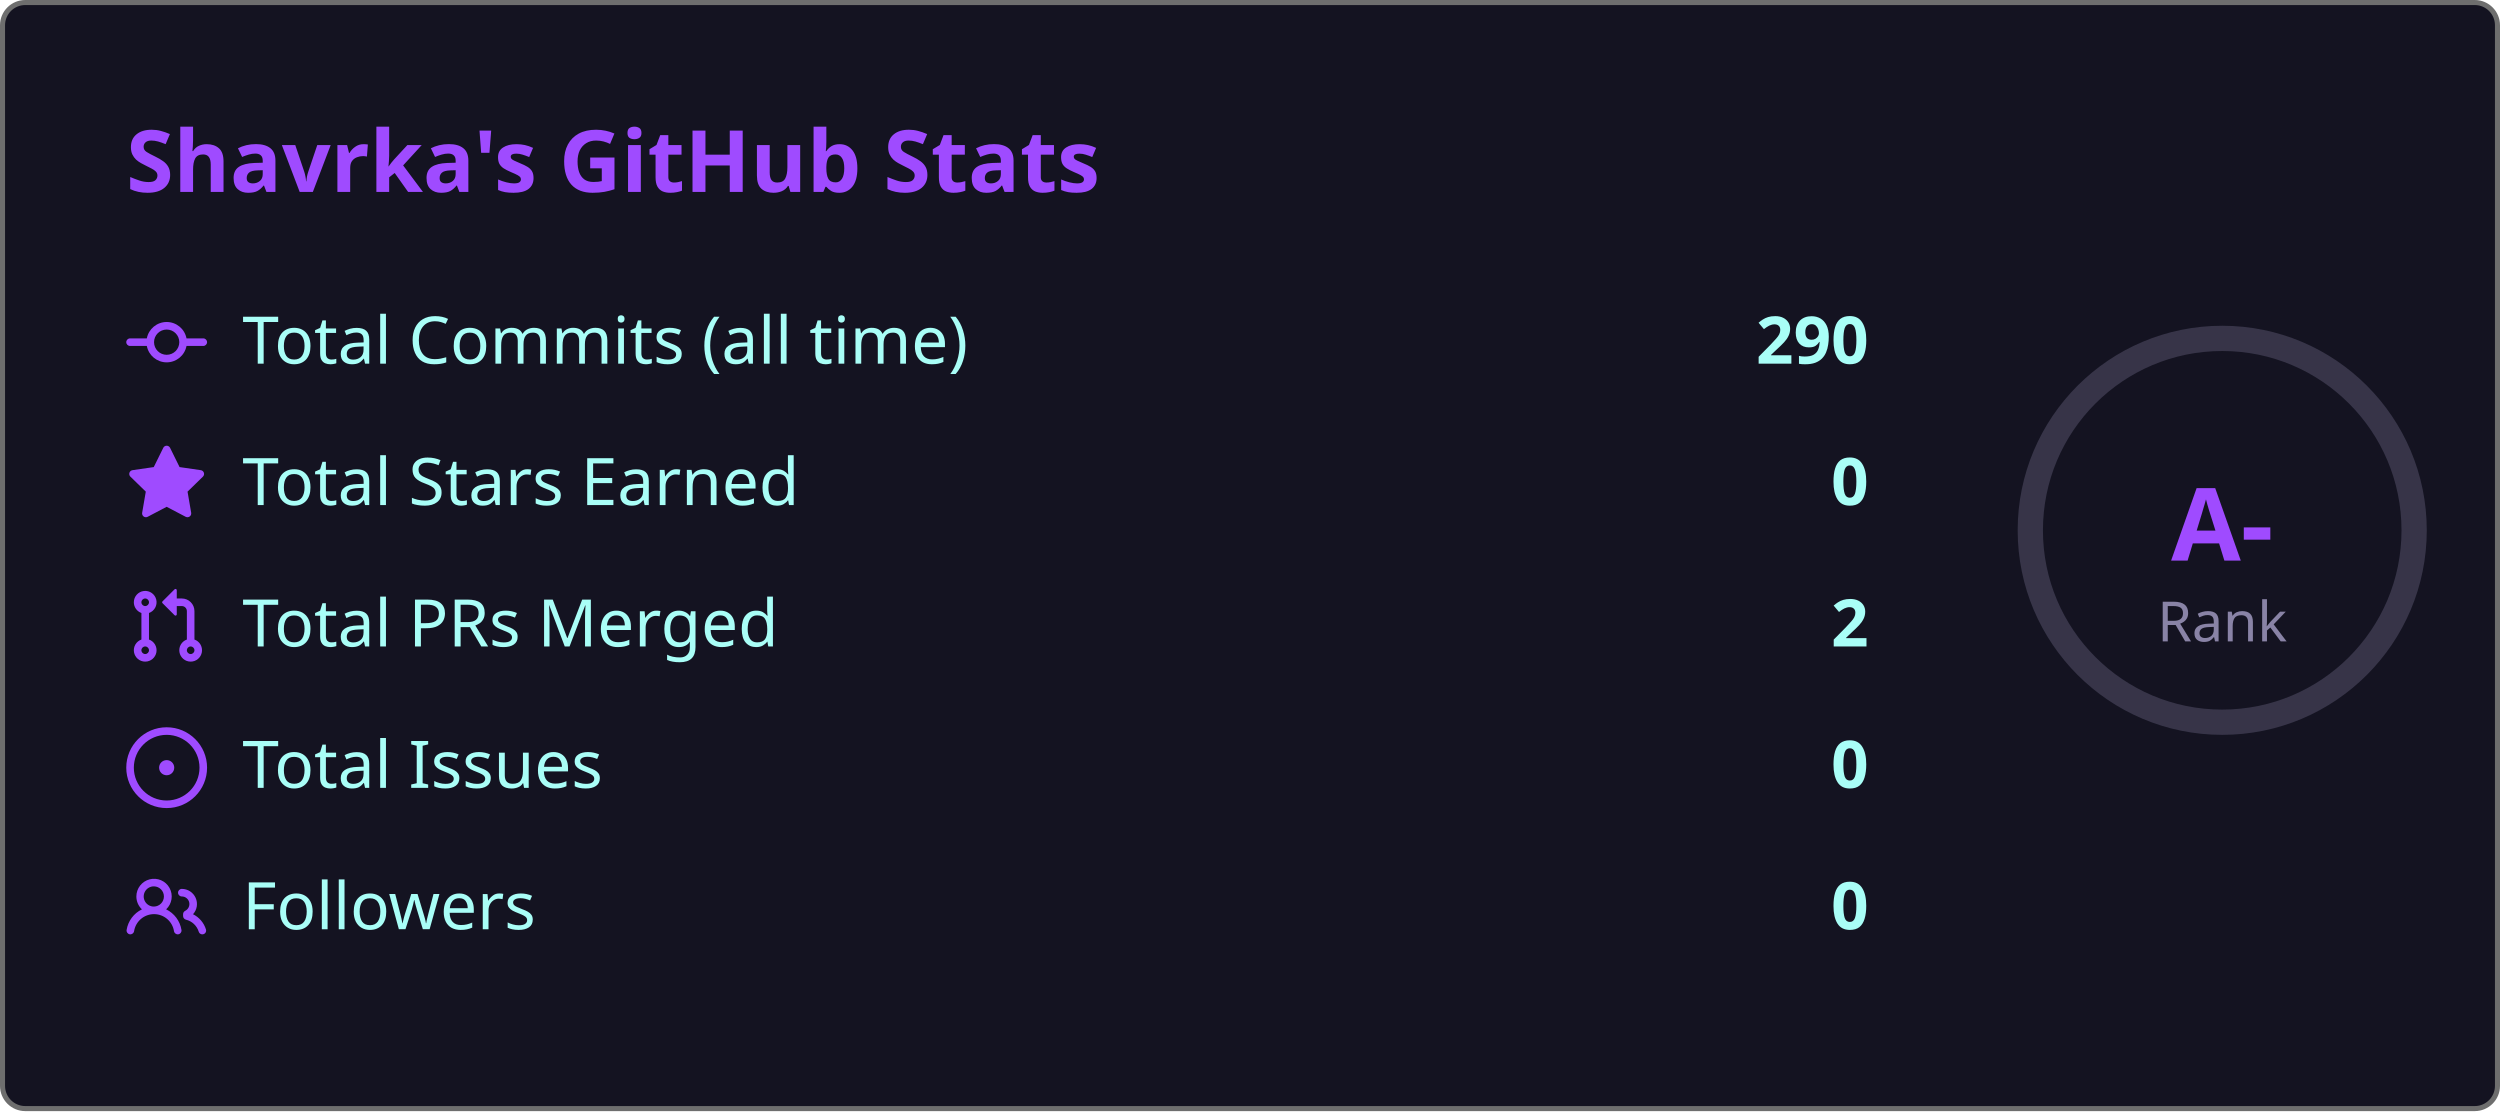
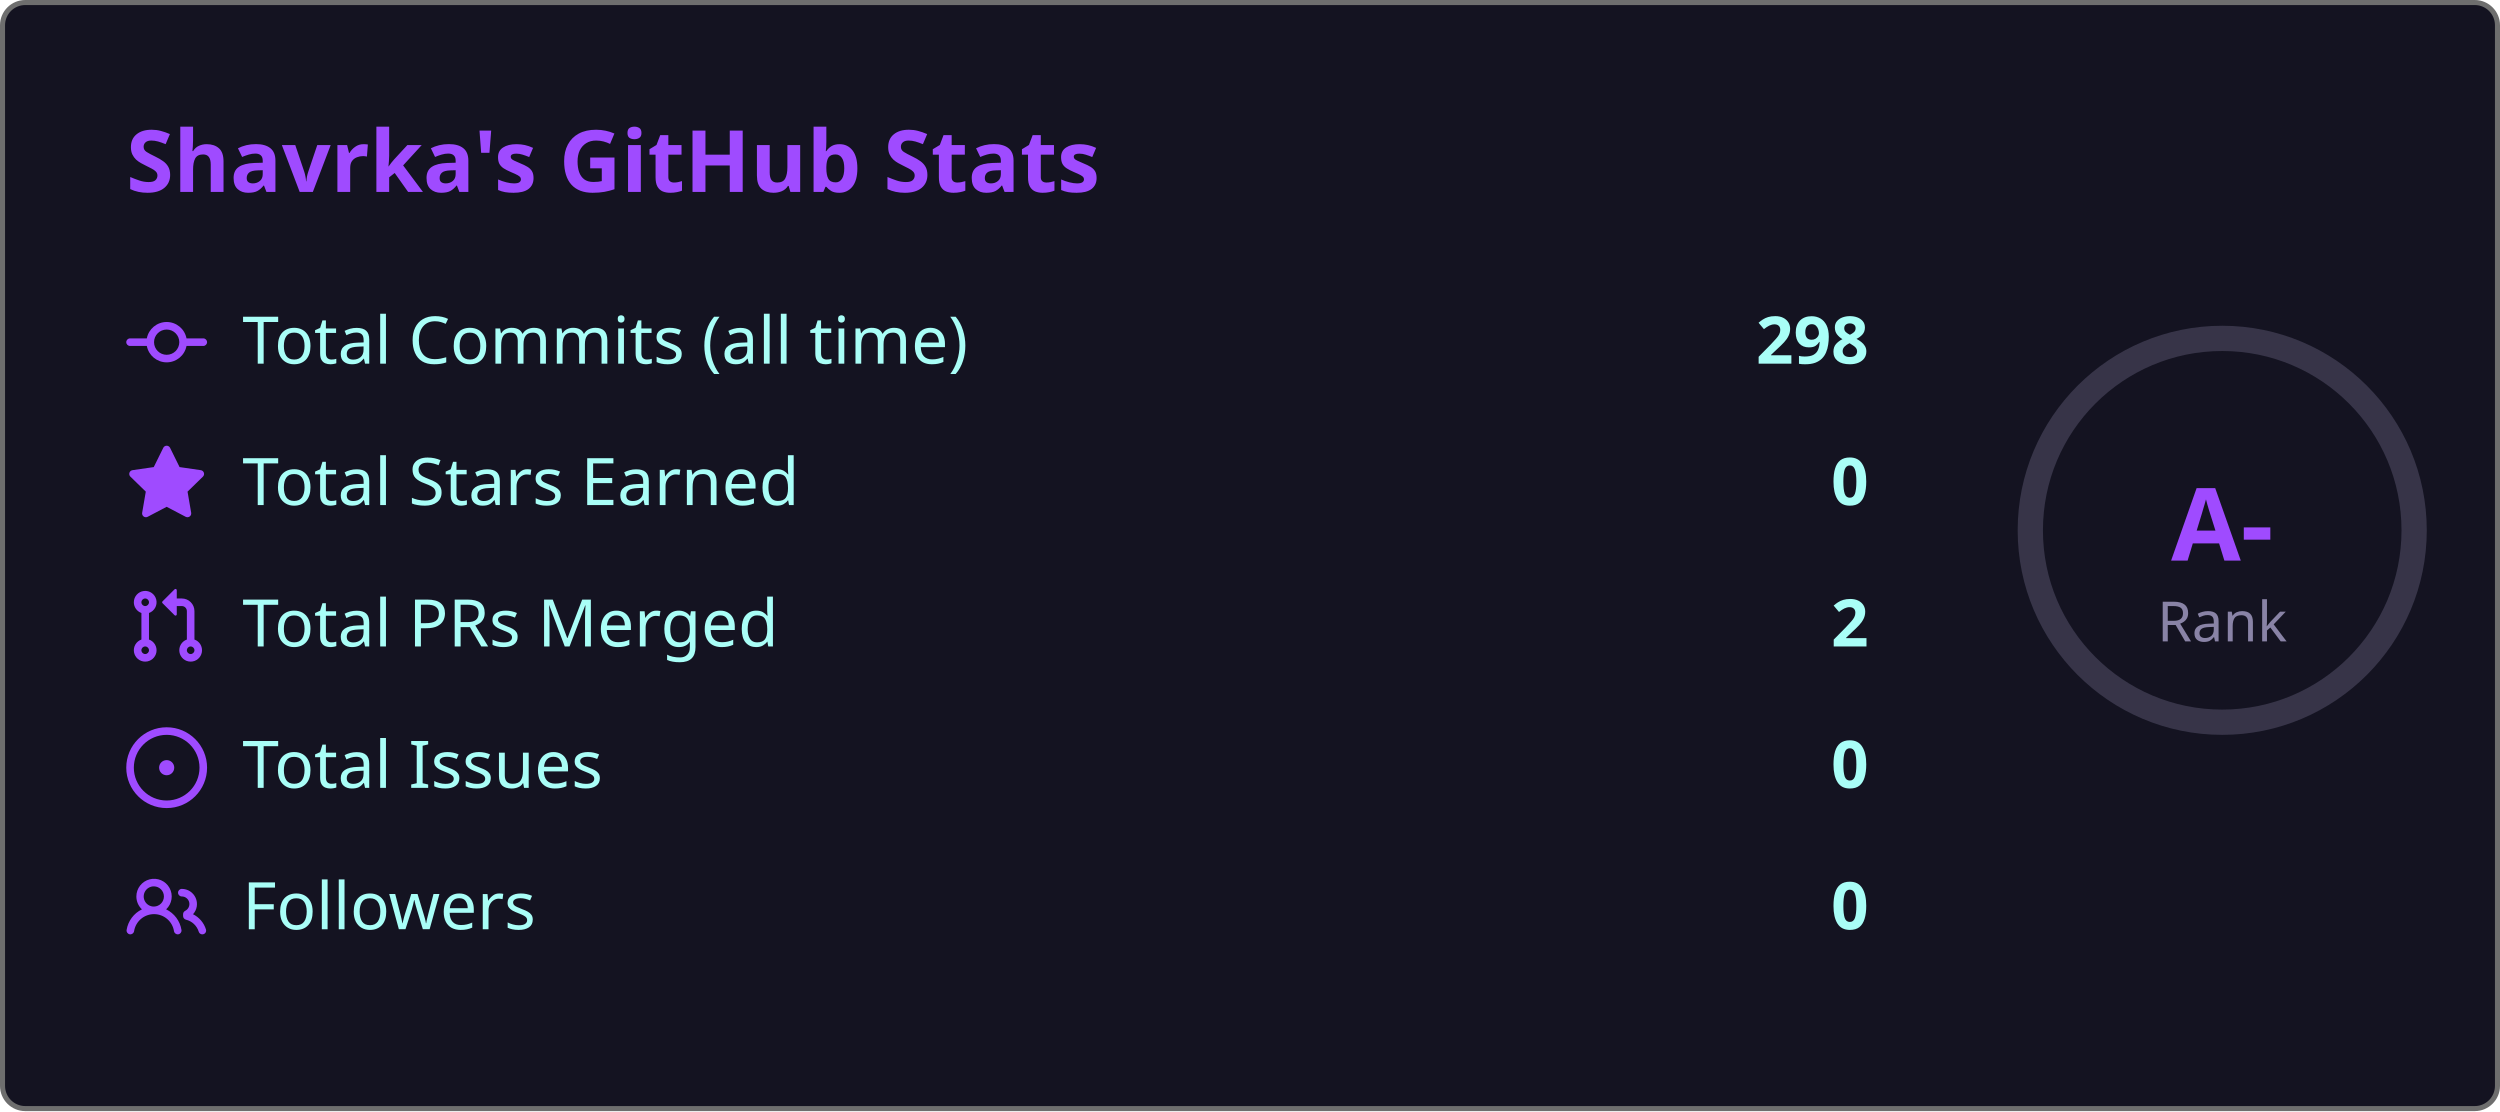
<svg xmlns="http://www.w3.org/2000/svg" width="495" height="220" viewBox="0 0 495 220">
  <style>
    .fade { animation: fadeIn .8s ease both }
    @keyframes fadeIn { from { opacity:0; transform:translateY(6px) } to { opacity:1; transform:none } }
    .ring { animation: ring 1s ease both }
    @keyframes ring {
      from { stroke-dashoffset:238.8 }
      to   { stroke-dashoffset:149.2 }
    }
  </style>
  <rect x=".5" y=".5" width="494" height="219" rx="4.5" fill="#141321" stroke="#6e6e6e" />
  <text class="fade" x="25" y="38" fill="#9f4bff" font-size="17" font-weight="bold" font-family="'Segoe UI', Ubuntu, 'Helvetica Neue', Sans-Serif">Shavrka's GitHub Stats</text>
  <g class="fade">
    <g transform="translate(0,60)">
      <g transform="translate(25,0)" fill="#9f4bff">
        <path d="M11.93 8.5a4.002 4.002 0 0 1-7.86 0H.75a.75.75 0 0 1 0-1.5h3.32a4.002 4.002 0 0 1 7.86 0h3.32a.75.75 0 0 1 0 1.5Zm-1.43-.75a2.5 2.5 0 1 0-5 0 2.5 2.5 0 0 0 5 0Z" />
      </g>
      <text x="48" y="12" fill="#a9fef7" font-size="13" font-family="'Segoe UI', Ubuntu, 'Helvetica Neue', Sans-Serif">Total Commits (all time)</text>
-       <text x="370" y="12" fill="#a9fef7" font-size="13" font-weight="bold" text-anchor="end" font-family="'Segoe UI', Ubuntu, 'Helvetica Neue', Sans-Serif">290</text>
+       <text x="370" y="12" fill="#a9fef7" font-size="13" font-weight="bold" text-anchor="end" font-family="'Segoe UI', Ubuntu, 'Helvetica Neue', Sans-Serif">298</text>
    </g>
    <g transform="translate(0,88)">
      <g transform="translate(25,0)" fill="#9f4bff">
        <path d="M8 .25a.75.75 0 0 1 .673.418l1.882 3.815 4.21.612a.75.75 0 0 1 .416 1.279l-3.046 2.97.719 4.192a.751.751 0 0 1-1.088.791L8 12.347l-3.766 1.98a.75.75 0 0 1-1.088-.79l.72-4.194L.818 6.374a.75.75 0 0 1 .416-1.28l4.21-.611L7.327.668A.75.75 0 0 1 8 .25Z" />
      </g>
      <text x="48" y="12" fill="#a9fef7" font-size="13" font-family="'Segoe UI', Ubuntu, 'Helvetica Neue', Sans-Serif">Total Stars Earned</text>
      <text x="370" y="12" fill="#a9fef7" font-size="13" font-weight="bold" text-anchor="end" font-family="'Segoe UI', Ubuntu, 'Helvetica Neue', Sans-Serif">0</text>
    </g>
    <g transform="translate(0,116)">
      <g transform="translate(25,0)" fill="#9f4bff">
        <path d="M1.5 3.25a2.25 2.25 0 1 1 3 2.122v5.256a2.251 2.251 0 1 1-1.5 0V5.372A2.25 2.25 0 0 1 1.5 3.25Zm5.677-.177L9.573.677A.25.25 0 0 1 10 .854V2.5h1A2.5 2.5 0 0 1 13.5 5v5.628a2.251 2.251 0 1 1-1.5 0V5a1 1 0 0 0-1-1h-1v1.646a.25.25 0 0 1-.427.177L7.177 3.427a.25.25 0 0 1 0-.354ZM3.75 2.5a.75.75 0 1 0 0 1.5.75.75 0 0 0 0-1.5Zm0 9.5a.75.75 0 1 0 0 1.5.75.75 0 0 0 0-1.5Zm8.25.75a.75.75 0 1 0 1.5 0 .75.75 0 0 0-1.5 0Z" />
      </g>
      <text x="48" y="12" fill="#a9fef7" font-size="13" font-family="'Segoe UI', Ubuntu, 'Helvetica Neue', Sans-Serif">Total PRs Merged</text>
      <text x="370" y="12" fill="#a9fef7" font-size="13" font-weight="bold" text-anchor="end" font-family="'Segoe UI', Ubuntu, 'Helvetica Neue', Sans-Serif">2</text>
    </g>
    <g transform="translate(0,144)">
      <g transform="translate(25,0)" fill="#9f4bff">
        <path d="M8 9.5a1.5 1.5 0 1 0 0-3 1.5 1.5 0 0 0 0 3Z" />
        <path d="M8 0a8 8 0 1 1 0 16A8 8 0 0 1 8 0ZM1.5 8a6.5 6.5 0 1 0 13 0 6.5 6.5 0 0 0-13 0Z" />
      </g>
      <text x="48" y="12" fill="#a9fef7" font-size="13" font-family="'Segoe UI', Ubuntu, 'Helvetica Neue', Sans-Serif">Total Issues</text>
      <text x="370" y="12" fill="#a9fef7" font-size="13" font-weight="bold" text-anchor="end" font-family="'Segoe UI', Ubuntu, 'Helvetica Neue', Sans-Serif">0</text>
    </g>
    <g transform="translate(0,172)">
      <g transform="translate(25,0)" fill="#9f4bff">
        <path d="M2 5.5a3.5 3.5 0 1 1 5.898 2.549 5.508 5.508 0 0 1 3.034 4.084.75.75 0 1 1-1.482.235 4 4 0 0 0-7.9 0 .75.75 0 0 1-1.482-.236A5.507 5.507 0 0 1 3.102 8.05 3.493 3.493 0 0 1 2 5.5ZM11 4a3.001 3.001 0 0 1 2.22 5.018 5.01 5.01 0 0 1 2.56 3.012.749.749 0 0 1-.885.954.752.752 0 0 1-.549-.514 3.507 3.507 0 0 0-2.522-2.372.75.75 0 0 1-.574-.73v-.352a.75.75 0 0 1 .416-.672A1.5 1.5 0 0 0 11 5.5.75.75 0 0 1 11 4Zm-5.5-.5a2 2 0 1 0-.001 3.999A2 2 0 0 0 5.5 3.5Z" />
      </g>
      <text x="48" y="12" fill="#a9fef7" font-size="13" font-family="'Segoe UI', Ubuntu, 'Helvetica Neue', Sans-Serif">Followers</text>
      <text x="370" y="12" fill="#a9fef7" font-size="13" font-weight="bold" text-anchor="end" font-family="'Segoe UI', Ubuntu, 'Helvetica Neue', Sans-Serif">0</text>
    </g>
  </g>
  <circle cx="440" cy="105" r="38" fill="none" stroke="#8983a6" stroke-width="5" opacity=".3" />
  <circle class="ring" cx="440" cy="105" r="38" fill="none" stroke="#9f4bff" stroke-width="5" stroke-dasharray="238.8" stroke-dashoffset="238.8" stroke-linecap="round" transform="rotate(-90,440,105)" />
  <text x="440" y="111" fill="#9f4bff" font-size="20" font-weight="bold" text-anchor="middle" font-family="'Segoe UI', Ubuntu, 'Helvetica Neue', Sans-Serif">A-</text>
  <text x="440" y="127" fill="#8983a6" font-size="11" text-anchor="middle" font-family="'Segoe UI', Ubuntu, 'Helvetica Neue', Sans-Serif">Rank</text>
</svg>
